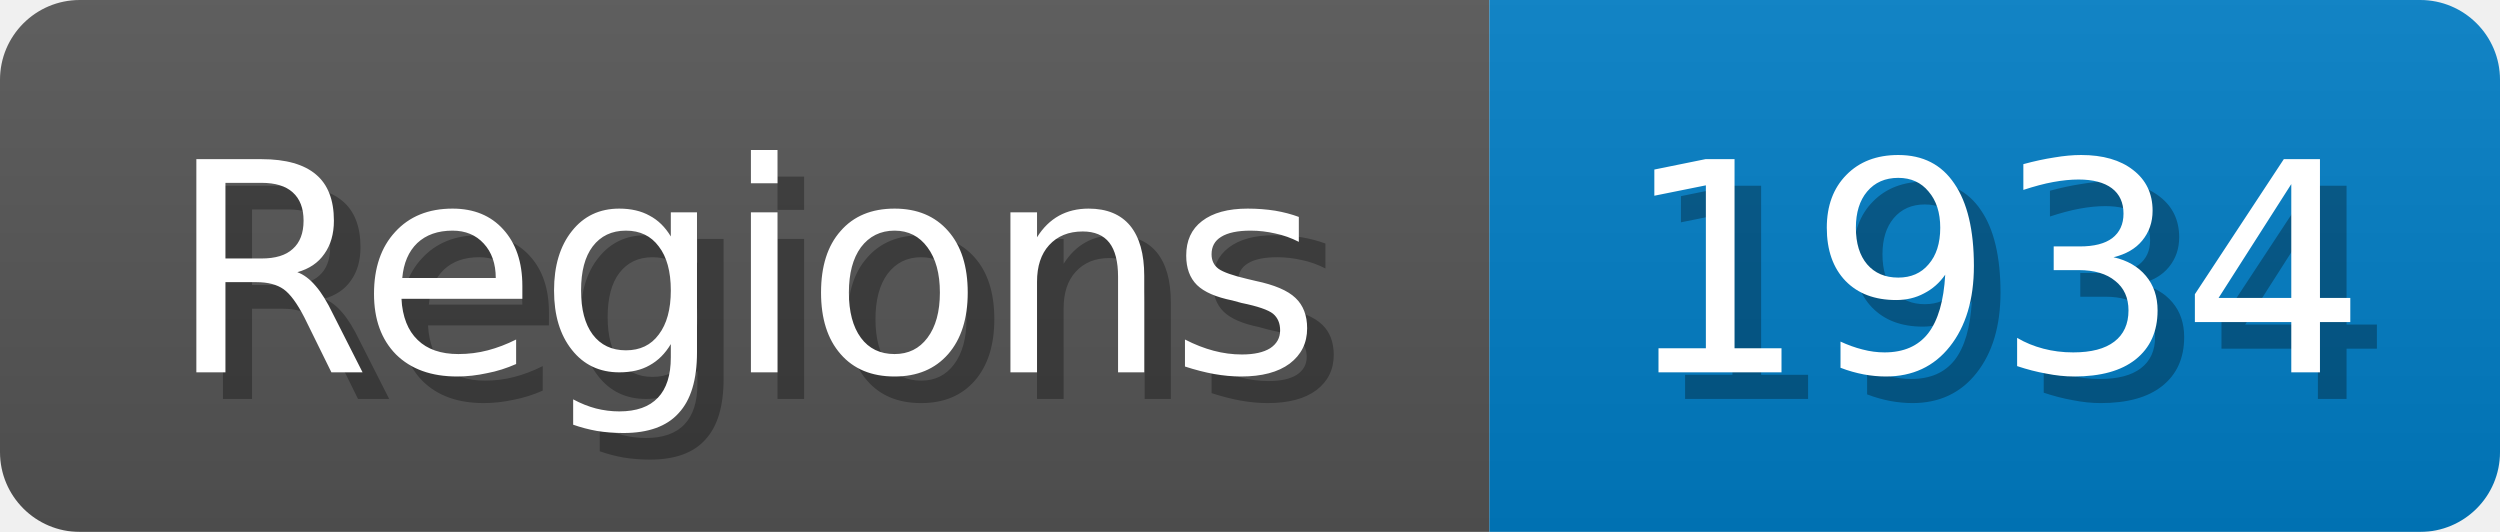
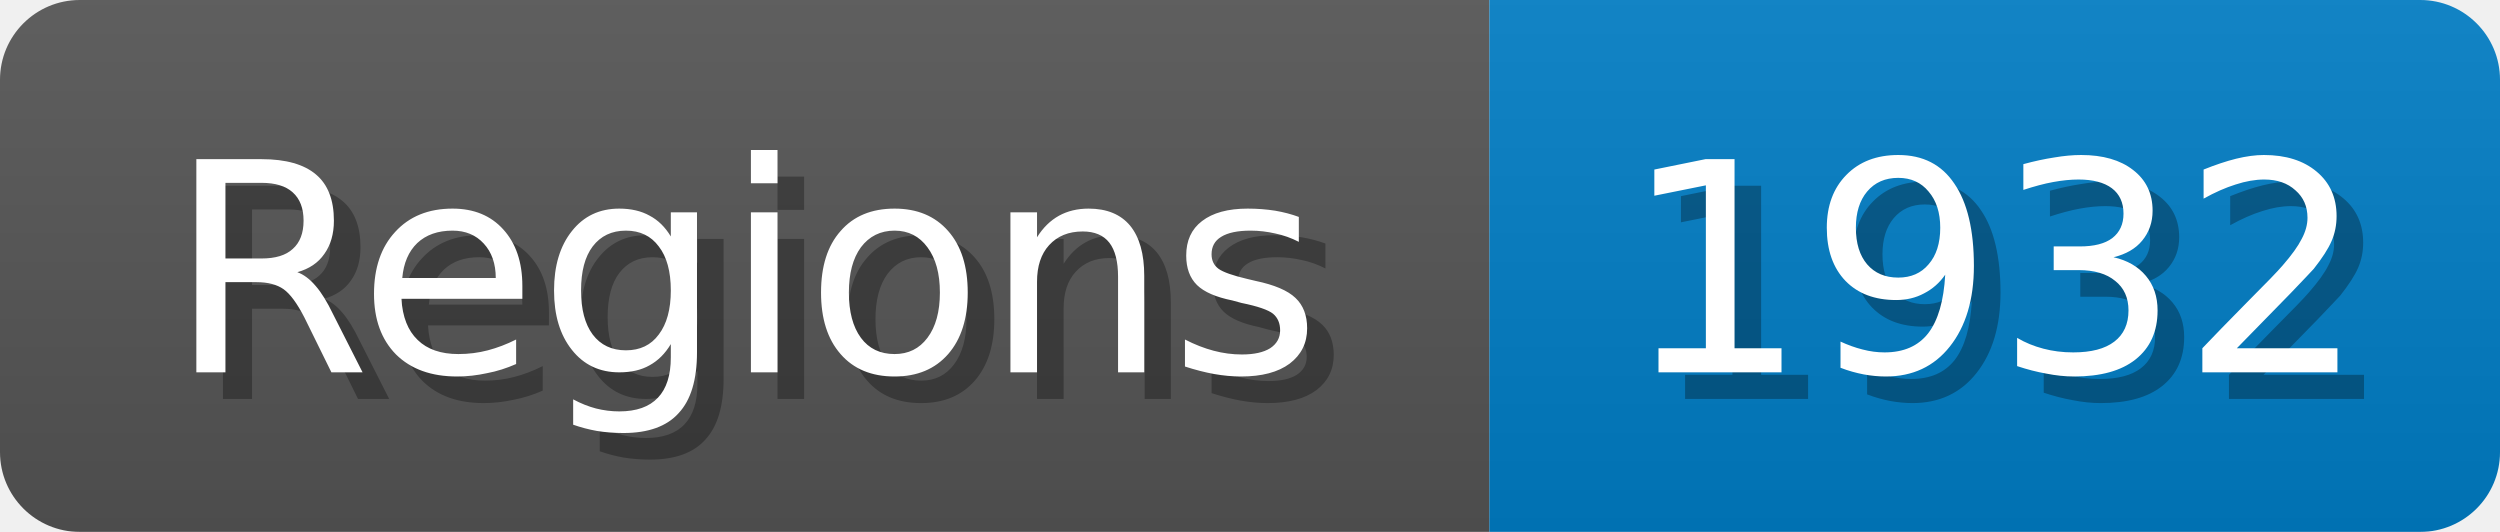
<svg xmlns="http://www.w3.org/2000/svg" width="94" height="20">
  <linearGradient id="b" x2="0" y2="100%">
    <stop offset="0" stop-color="#bbb" stop-opacity=".1" />
    <stop offset="1" stop-opacity=".1" />
  </linearGradient>
  <mask id="anybadge_1">
    <rect width="94" height="20" rx="3" fill="#fff" />
  </mask>
  <g mask="url(#anybadge_1)">
    <path fill="#555" d="M0 0h56v20H0z" />
    <path fill="#007ec6" d="M56 0h38v20H56z" />
    <path fill="url(#b)" d="M0 0h94v20H0z" />
  </g>
  <g fill="#fff" text-anchor="middle" font-family="DejaVu Sans,Verdana,Geneva,sans-serif" font-size="11">
    <text x="29.0" y="15" fill="#010101" fill-opacity=".3">Regions</text>
    <text x="28.0" y="14">Regions</text>
  </g>
  <g fill="#fff" text-anchor="middle" font-family="DejaVu Sans,Verdana,Geneva,sans-serif" font-size="11">
-     <text x="76.0" y="15" fill="#010101" fill-opacity=".3">1934</text>
-     <text x="75.0" y="14">1934</text>
+     <text x="76.0" y="15" fill="#010101" fill-opacity=".3">1932</text>
+     <text x="75.0" y="14">1932</text>
  </g>
</svg>
